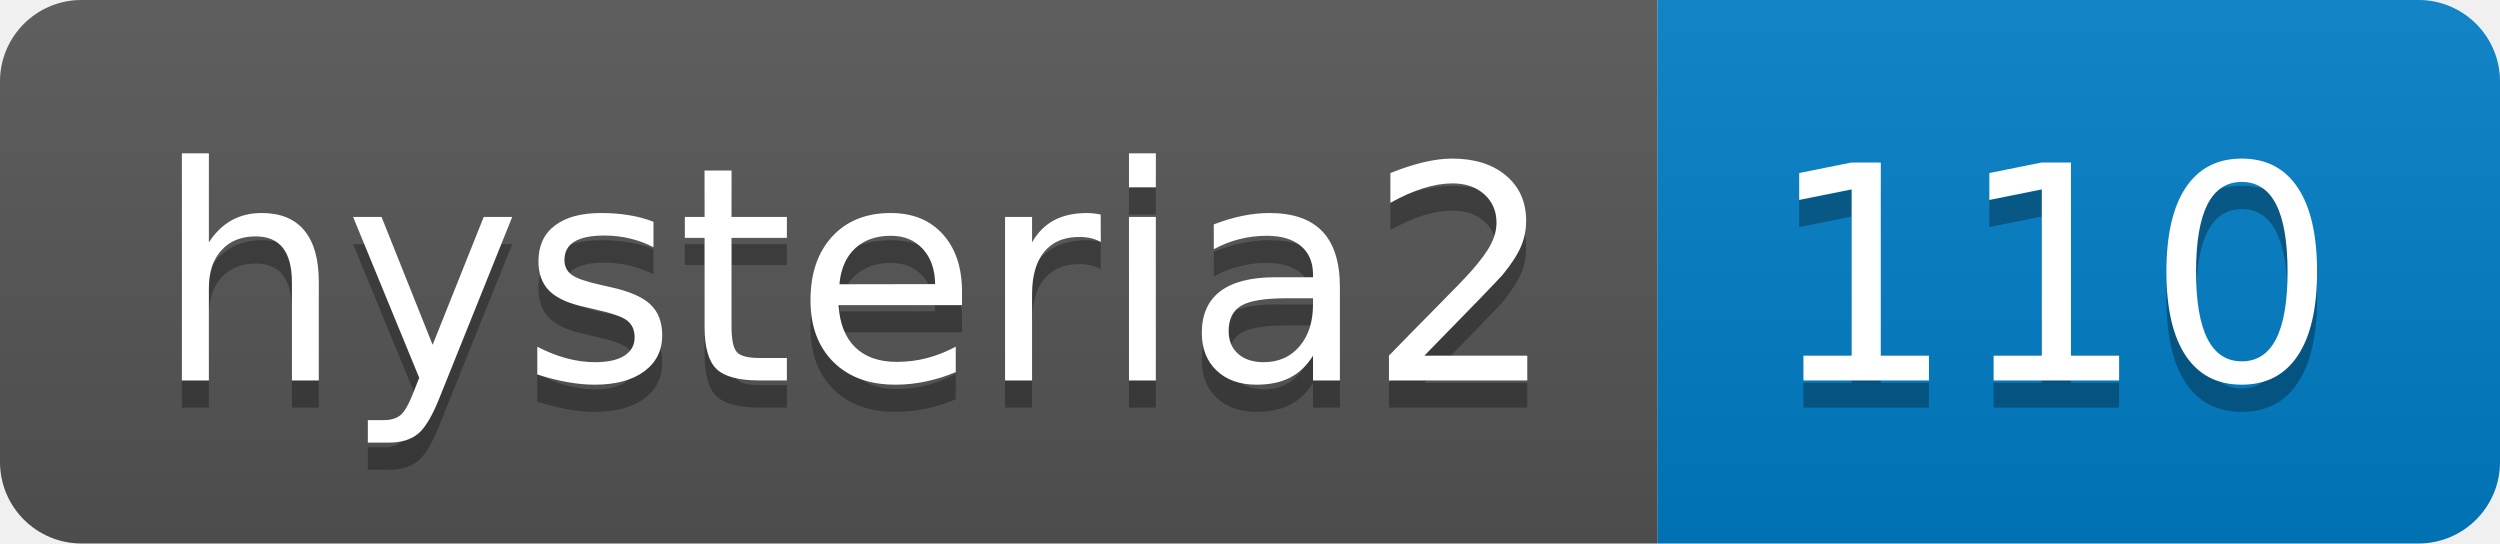
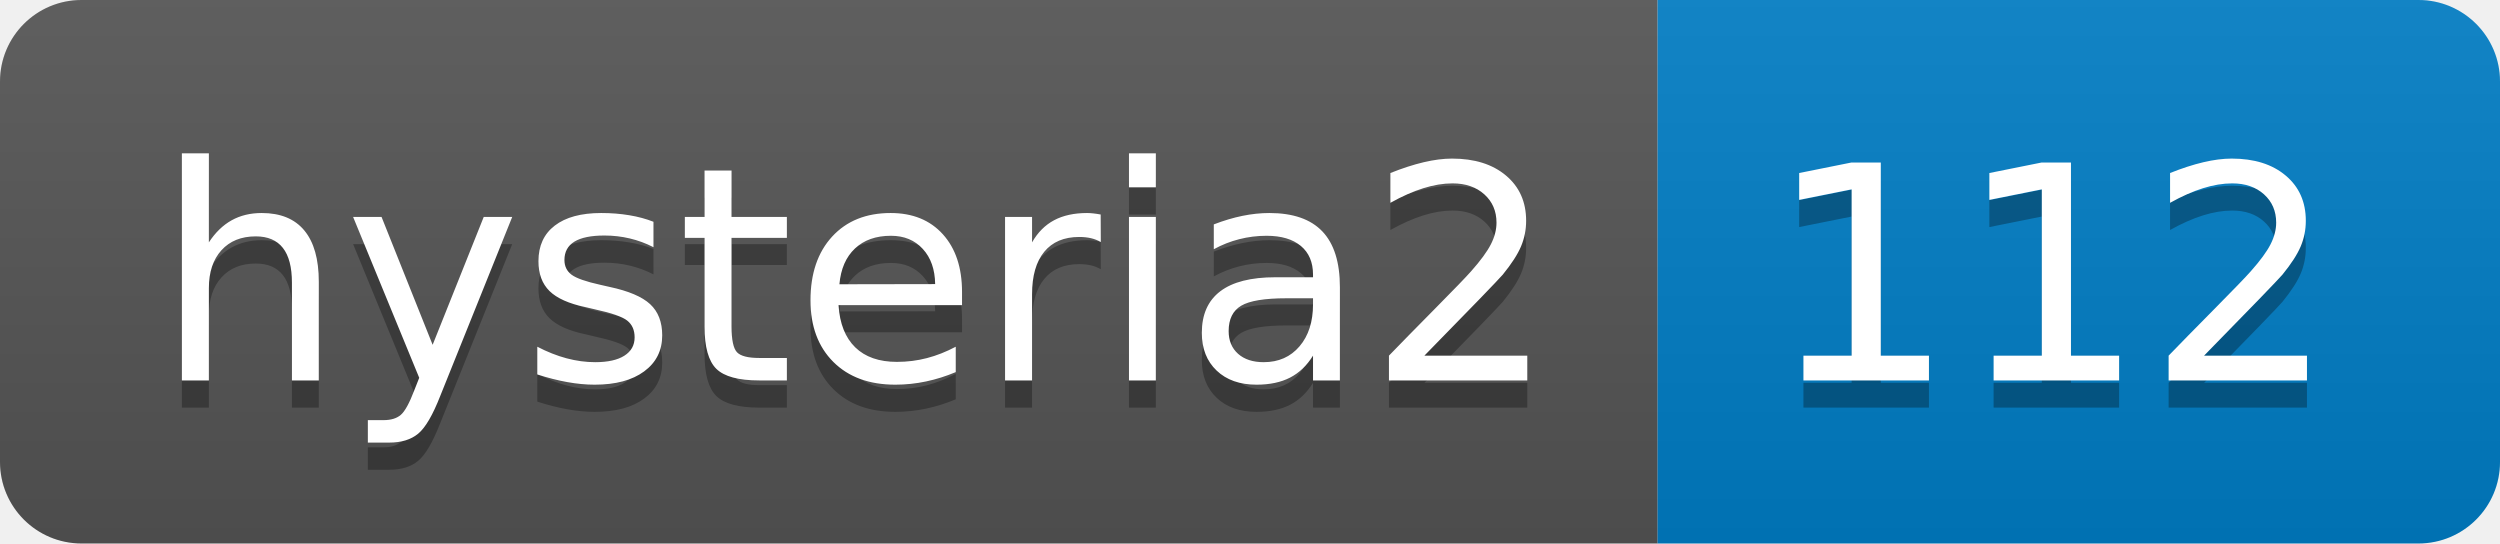
- <svg xmlns="http://www.w3.org/2000/svg" width="92" height="20" role="img" aria-label="hysteria2: 110">
+ <svg xmlns="http://www.w3.org/2000/svg" width="92" height="20" role="img" aria-label="hysteria2: 112">
  <linearGradient id="s" x2="0" y2="100%">
    <stop offset="0" stop-color="#bbb" stop-opacity=".1" />
    <stop offset="1" stop-opacity=".1" />
  </linearGradient>
  <clipPath id="r">
    <rect width="92" height="20" rx="3" fill="#fff" />
  </clipPath>
  <g clip-path="url(#r)">
    <rect width="61" height="20" fill="#555" />
    <rect x="61" width="31" height="20" fill="#007ec6" />
    <rect width="92" height="20" fill="url(#s)" />
  </g>
  <g fill="#fff" text-anchor="middle" font-family="Verdana,Geneva,DejaVu Sans,sans-serif" text-rendering="geometricPrecision" font-size="110">
    <text aria-hidden="true" x="315" y="150" fill="#010101" fill-opacity=".3" transform="scale(.1)" textLength="510">hysteria2</text>
    <text x="315" y="140" transform="scale(.1)" fill="#fff" textLength="510">hysteria2</text>
-     <text aria-hidden="true" x="755" y="150" fill="#010101" fill-opacity=".3" transform="scale(.1)" textLength="210">110</text>
-     <text x="755" y="140" transform="scale(.1)" fill="#fff" textLength="210">110</text>
+     <text aria-hidden="true" x="755" y="150" fill="#010101" fill-opacity=".3" transform="scale(.1)" textLength="210">112</text>
+     <text x="755" y="140" transform="scale(.1)" fill="#fff" textLength="210">112</text>
  </g>
</svg>
